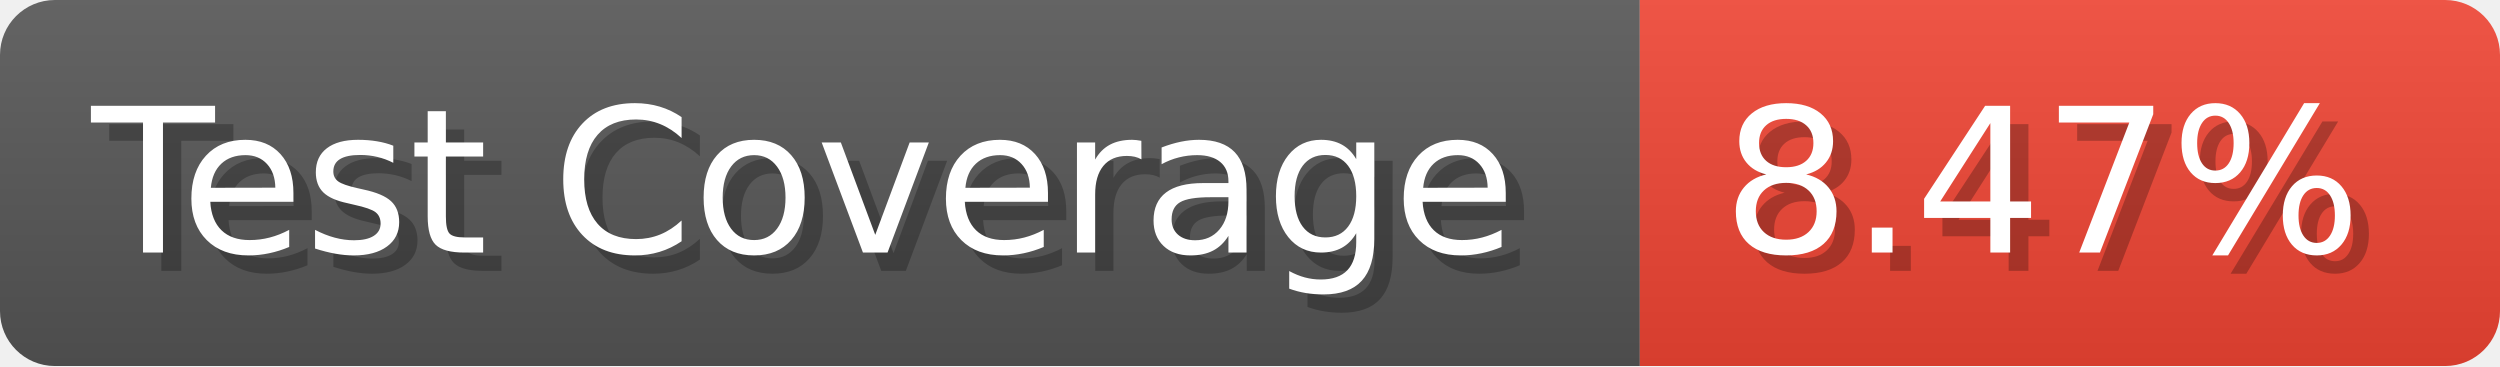
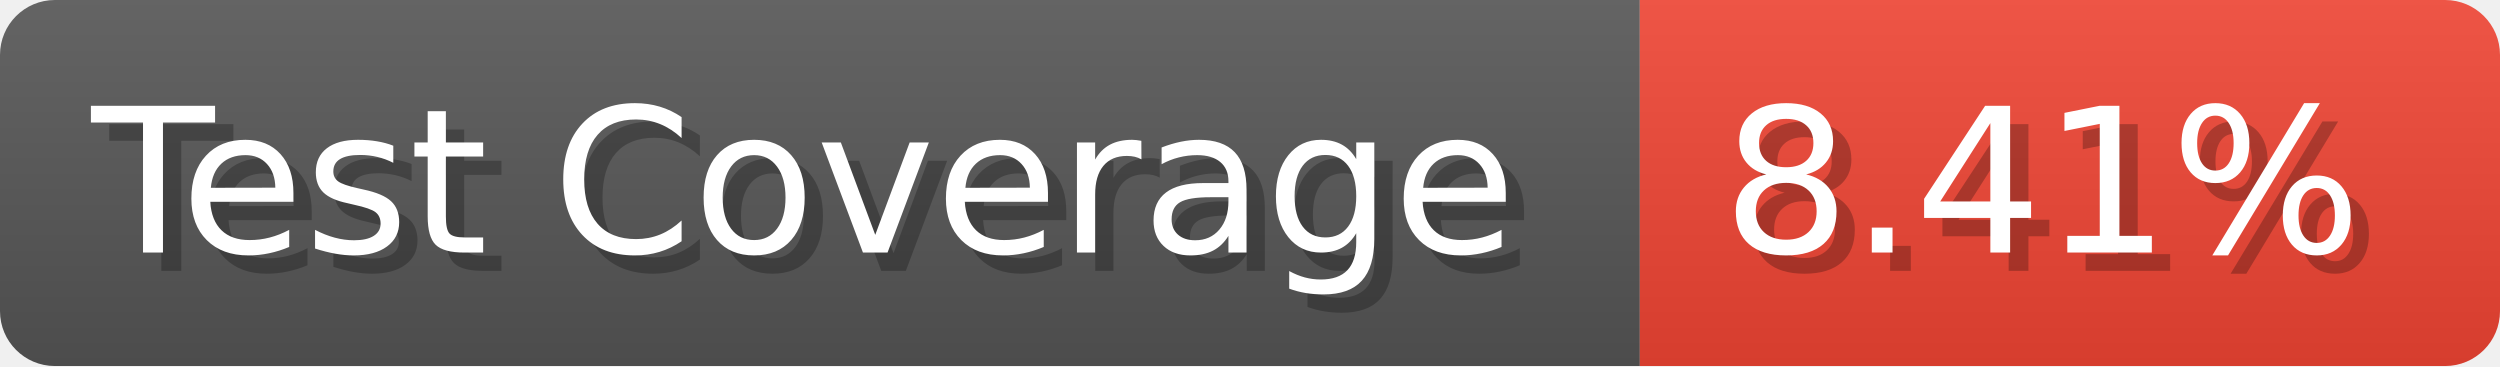
- <svg xmlns="http://www.w3.org/2000/svg" width="136.6" height="20" viewBox="0 0 1366 200" role="img" aria-label="Test Coverage: 8.47%">
+ <svg xmlns="http://www.w3.org/2000/svg" width="136.6" height="20" viewBox="0 0 1366 200" role="img" aria-label="Test Coverage: 8.41%">
  <linearGradient id="a" x2="0" y2="100%">
    <stop offset="0" stop-opacity=".1" stop-color="#EEE" />
    <stop offset="1" stop-opacity=".1" />
  </linearGradient>
  <mask id="m">
    <rect width="1366" height="200" rx="30" fill="#FFF" />
  </mask>
  <g mask="url(#m)">
    <rect width="896" height="200" fill="#555" />
    <rect width="470" height="200" fill="#E43" x="896" />
    <rect width="1366" height="200" fill="url(#a)" />
  </g>
  <g aria-hidden="true" fill="#fff" text-anchor="start" font-family="Verdana,DejaVu Sans,sans-serif" font-size="110">
    <text x="60" y="148" textLength="796" fill="#000" opacity="0.25">Test Coverage</text>
    <text x="50" y="138" textLength="796">Test Coverage</text>
-     <text x="951" y="148" textLength="370" fill="#000" opacity="0.25">8.47%</text>
-     <text x="941" y="138" textLength="370">8.47%</text>
+     <text x="951" y="148" textLength="370" fill="#000" opacity="0.25">8.41%</text>
+     <text x="941" y="138" textLength="370">8.41%</text>
  </g>
</svg>
